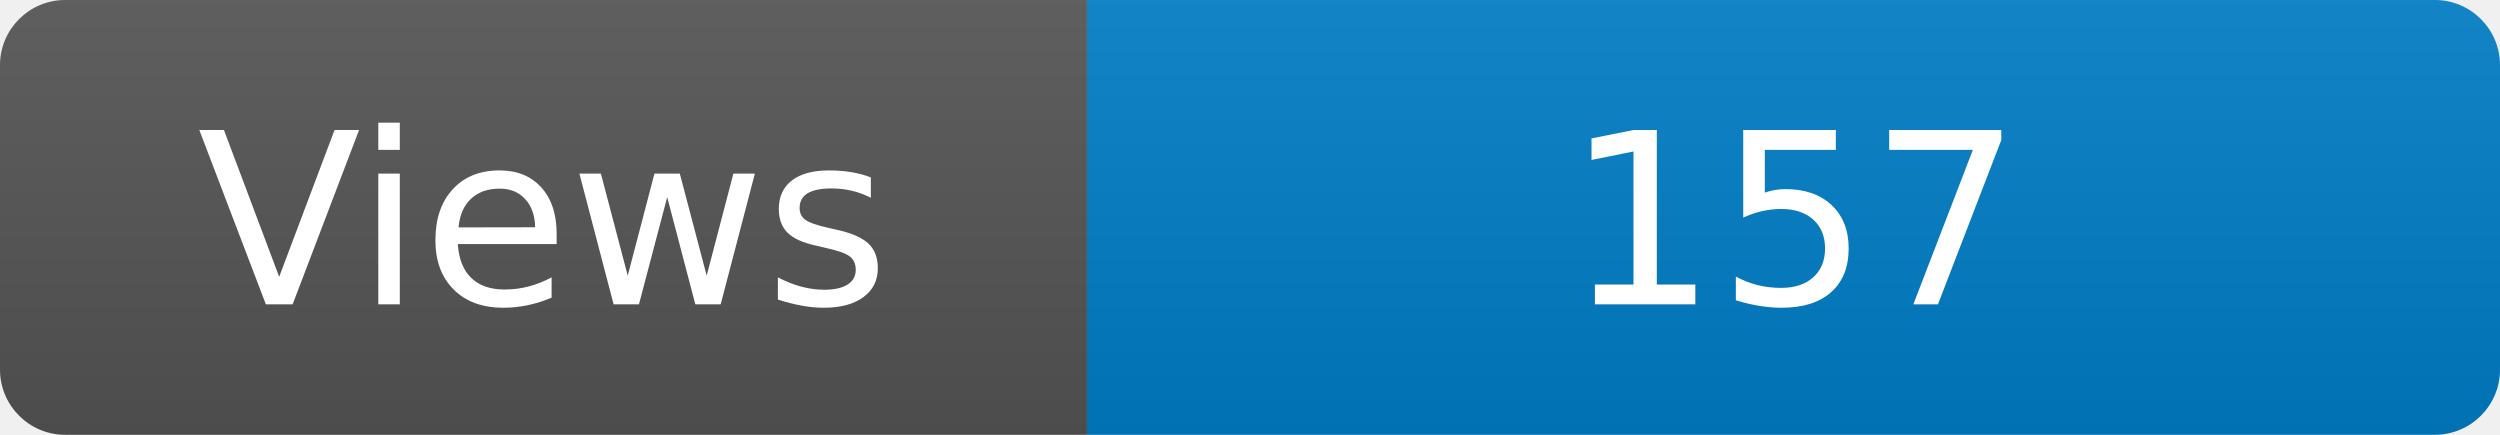
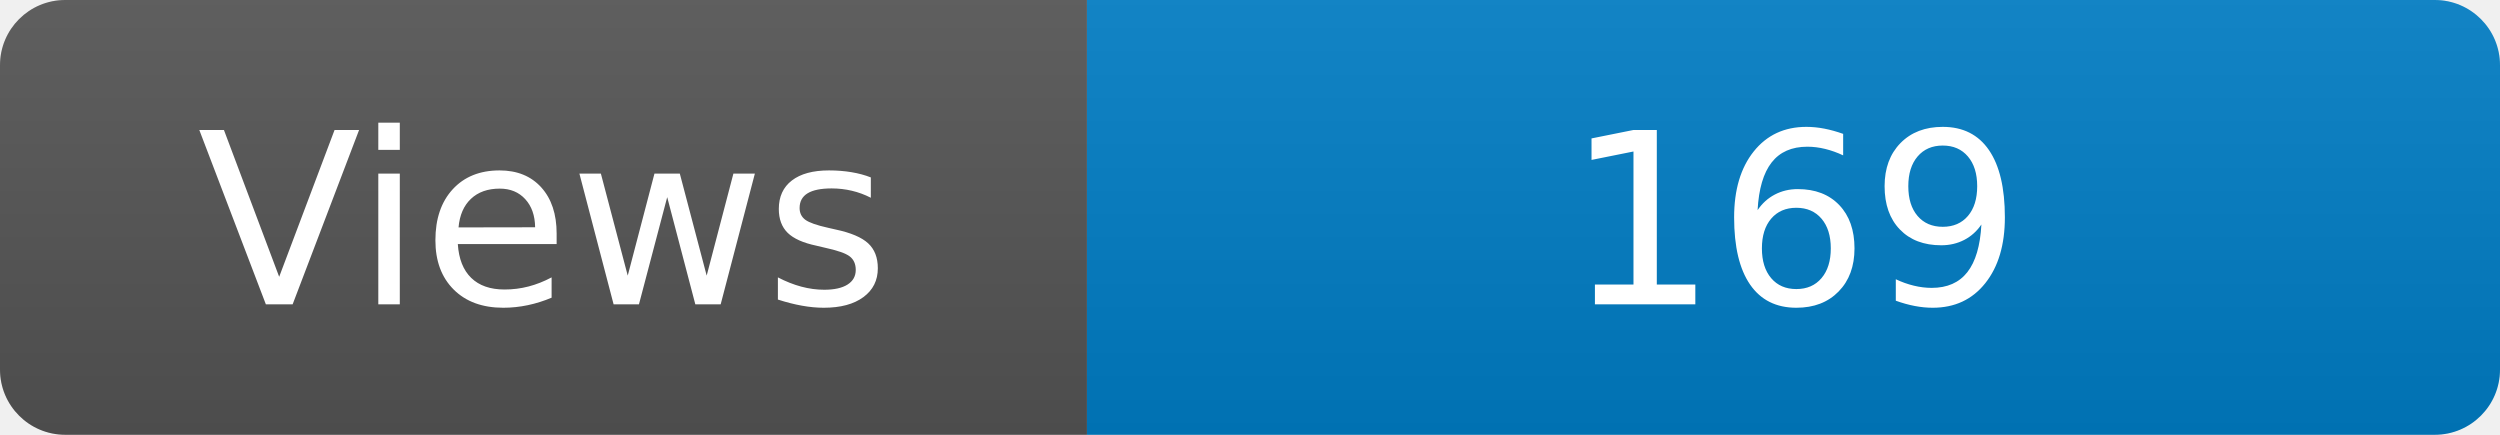
<svg xmlns="http://www.w3.org/2000/svg" width="115" height="20" role="img" aria-label="Maintained?: yes">
  <linearGradient id="s" x2="0" y2="100%">
    <stop offset="0" stop-color="#bbb" stop-opacity=".1" />
    <stop offset="1" stop-opacity=".1" />
  </linearGradient>
  <clipPath id="r">
    <rect width="115" height="20" rx="3" fill="#fff" />
  </clipPath>
  <g clip-path="url(#r)">
    <rect width="50" height="20" fill="#555" />
    <rect x="50" width="160" height="20" fill="#007ec6" />
    <rect width="115" height="20" fill="url(#s)" />
  </g>
  <g fill="#fff" text-anchor="middle" font-family="Verdana,Geneva,DejaVu Sans,sans-serif" font-size="110">
    <text x="250" y="140" transform="scale(.1)" fill="#fff">Views</text>
-     <text x="825" y="140" transform="scale(.1)" fill="#fff">157</text>
+     <text x="825" y="140" transform="scale(.1)" fill="#fff">169</text>
  </g>
</svg>
